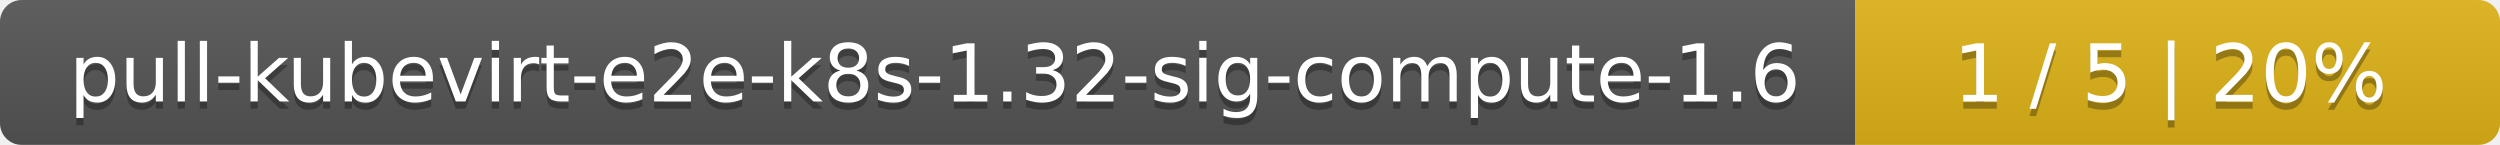
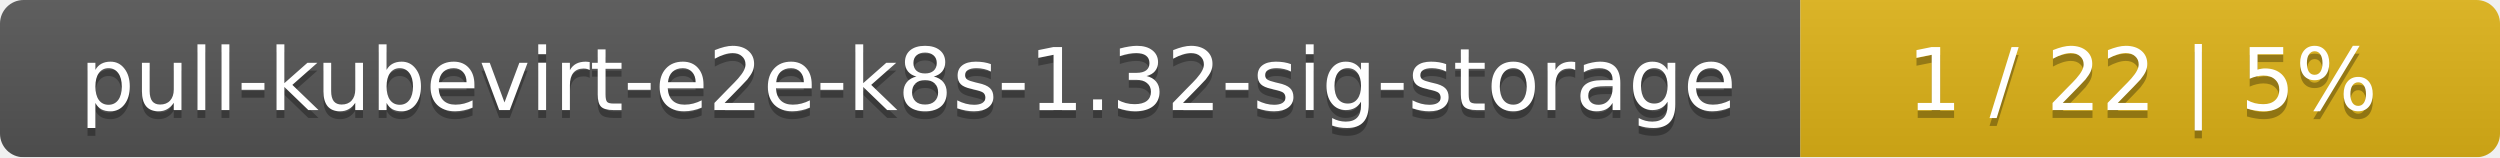
- <svg xmlns="http://www.w3.org/2000/svg" width="345" height="20">
+ <svg xmlns="http://www.w3.org/2000/svg" width="318" height="20">
  <linearGradient id="smooth" x2="0" y2="100%">
    <stop offset="0" stop-color="#bbb" stop-opacity=".1" />
    <stop offset="1" stop-opacity=".1" />
  </linearGradient>
  <mask id="round">
-     <rect width="345" height="20" rx="3" fill="#fff" />
+     <rect width="318" height="20" rx="3" fill="#fff" />
  </mask>
  <g mask="url(#round)">
-     <rect width="256" height="20" fill="#555" />
-     <rect x="256" width="89" height="20" fill="#dfb317" />
-     <rect width="345" height="20" fill="url(#smooth)" />
+     <rect width="229" height="20" fill="#555" />
+     <rect x="229" width="89" height="20" fill="#dfb317" />
+     <rect width="318" height="20" fill="url(#smooth)" />
  </g>
  <g fill="#fff" text-anchor="middle" font-family="DejaVu Sans,Verdana,Geneva,sans-serif" font-size="11">
-     <text x="129" y="15" fill="#010101" fill-opacity=".3">pull-kubevirt-e2e-k8s-1.32-sig-compute-1.6</text>
-     <text x="129" y="14">pull-kubevirt-e2e-k8s-1.32-sig-compute-1.6</text>
-     <text x="299.5" y="15" fill="#010101" fill-opacity=".3">1 / 5    |    20%</text>
-     <text x="299.5" y="14">1 / 5    |    20%</text>
+     <text x="115.5" y="15" fill="#010101" fill-opacity=".3">pull-kubevirt-e2e-k8s-1.32-sig-storage</text>
+     <text x="115.5" y="14">pull-kubevirt-e2e-k8s-1.32-sig-storage</text>
+     <text x="272.5" y="15" fill="#010101" fill-opacity=".3">1 / 22    |    5%</text>
+     <text x="272.5" y="14">1 / 22    |    5%</text>
  </g>
</svg>
